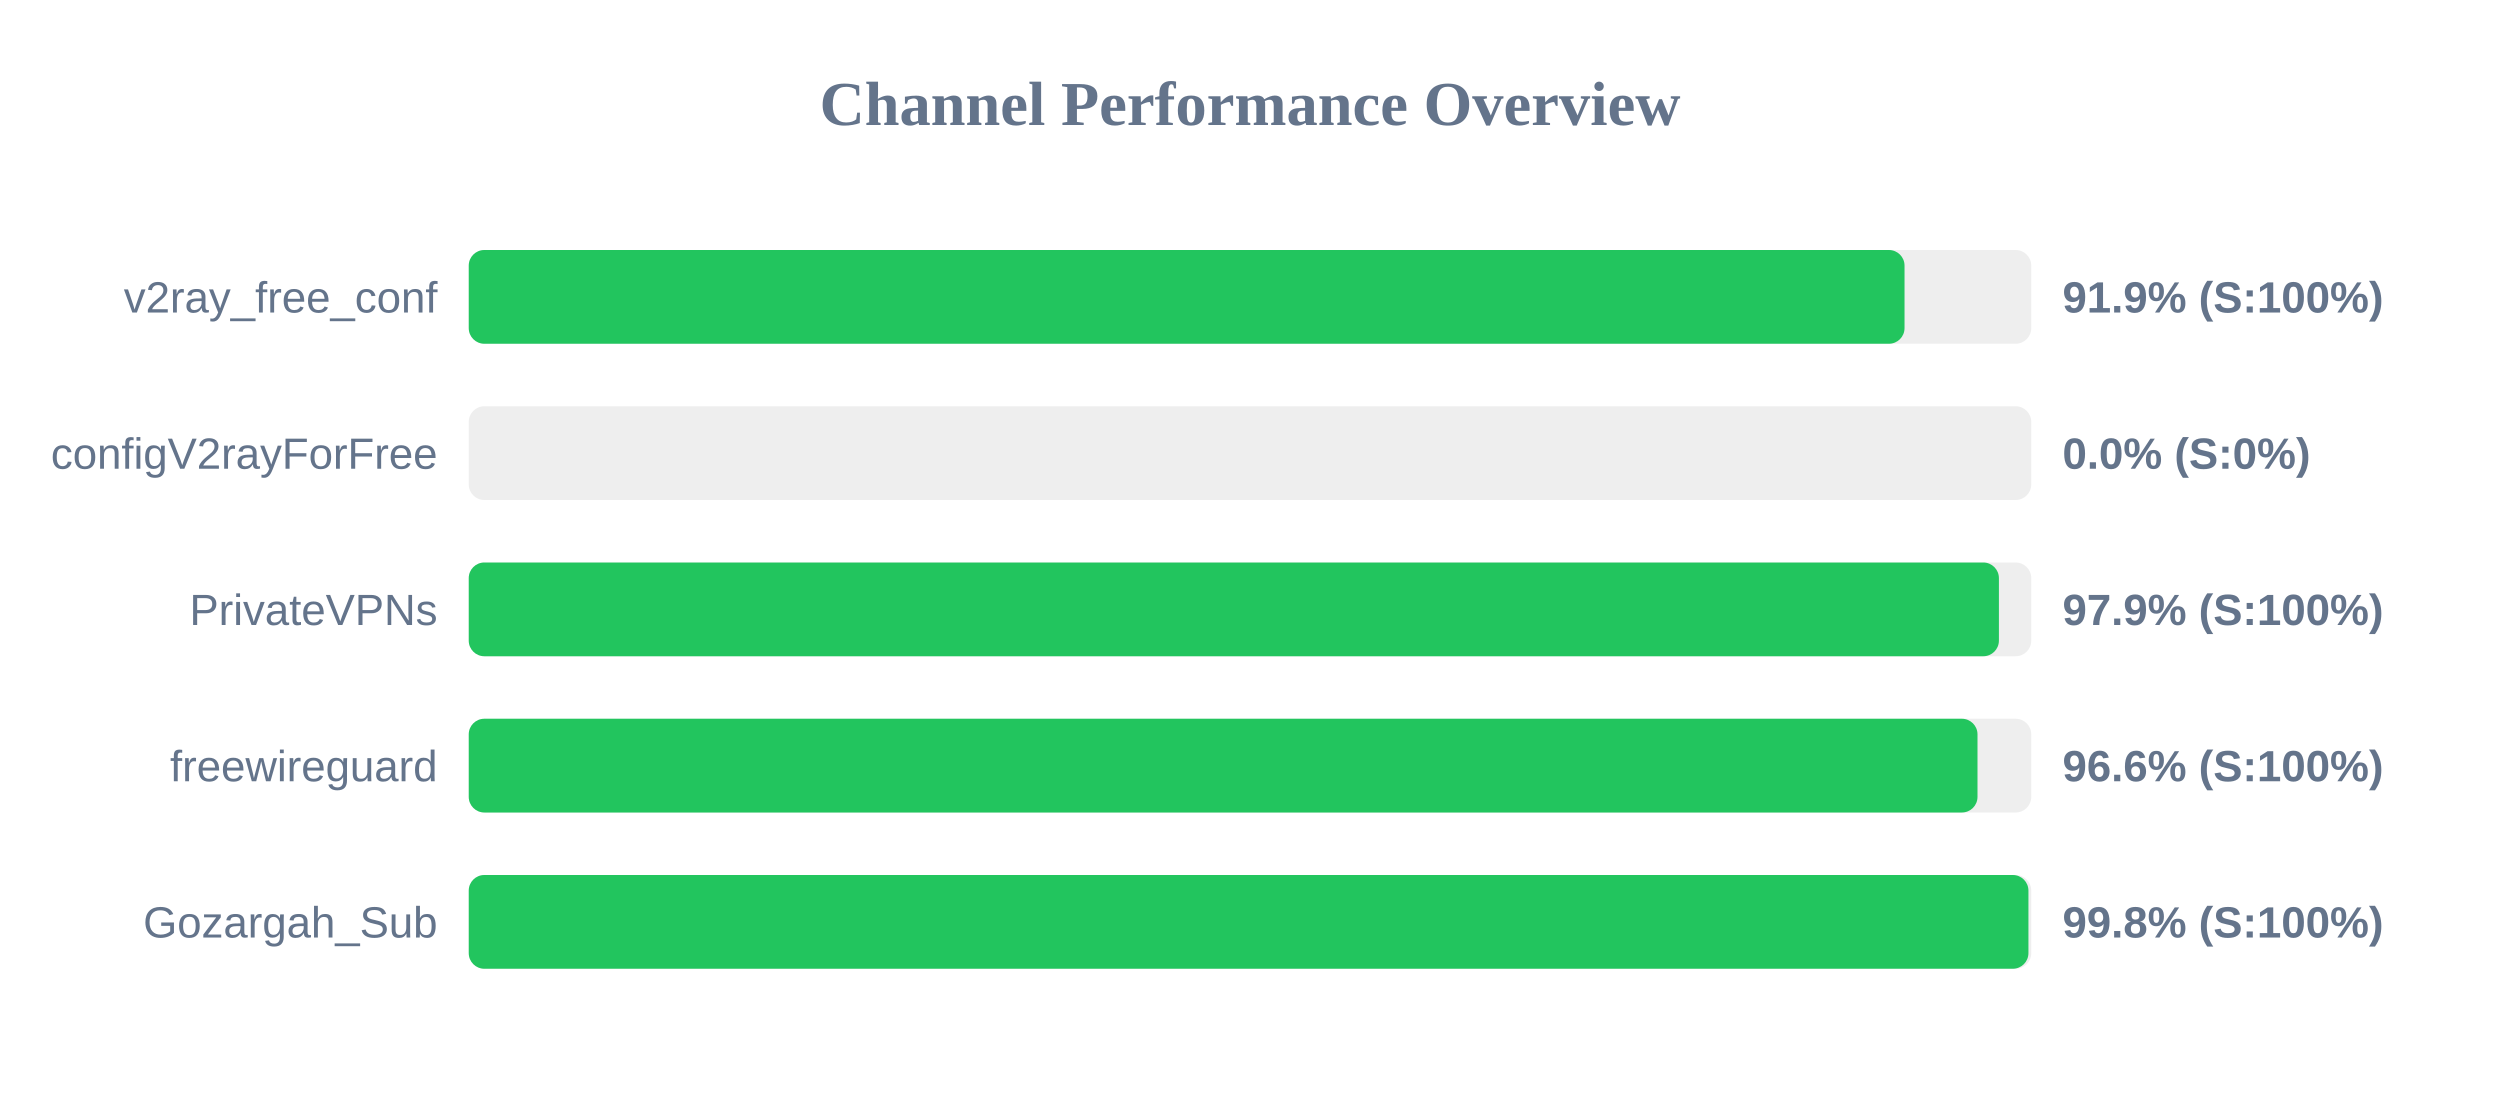
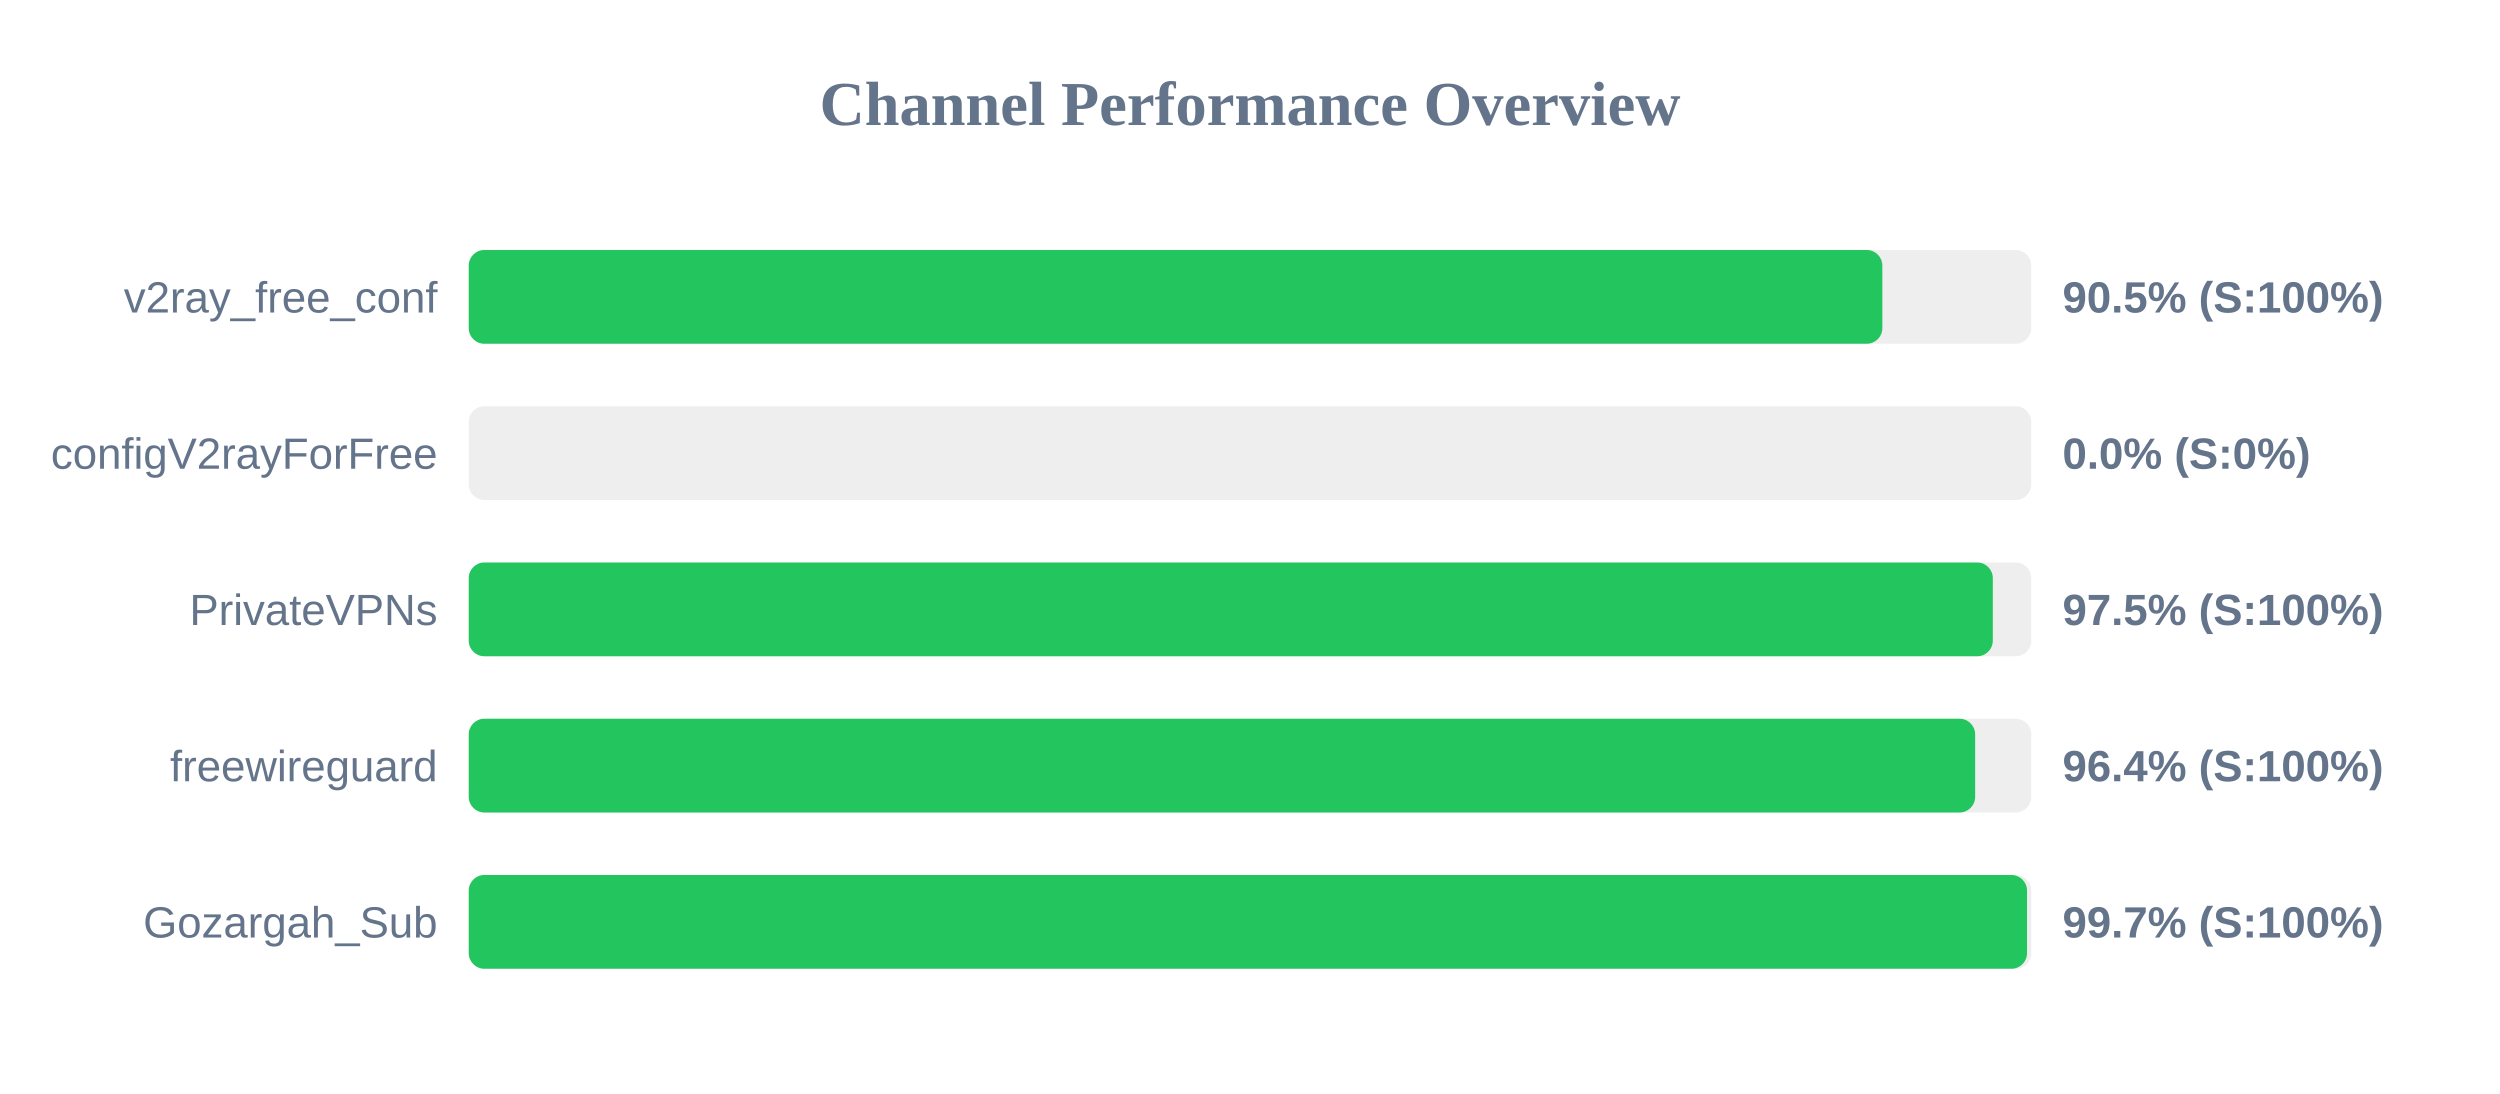
<svg xmlns="http://www.w3.org/2000/svg" width="800" height="350" version="1.1">
  <style>
        .row { font: 14px Arial; fill: #64748b; }
        .score { font: bold 14px Arial; fill: #64748b; }
    </style>
  <text x="400" y="40" text-anchor="middle" font-size="20px" font-weight="bold" fill="#64748b">Channel Performance Overview</text>
  <rect x="150" y="80" width="500" height="30" fill="#eee" rx="5" />
-   <rect x="150" y="80" width="459.45" height="30" fill="#22c55e" rx="5" />
+   <rect x="150" y="80" width="452.35" height="30" fill="#22c55e" rx="5" />
  <text x="140" y="100" text-anchor="end" class="row">v2ray_free_conf</text>
-   <text x="660" y="100" text-anchor="start" class="score">91.9% (S:100%)</text>
+   <text x="660" y="100" text-anchor="start" class="score">90.5% (S:100%)</text>
  <rect x="150" y="130" width="500" height="30" fill="#eee" rx="5" />
  <rect x="150" y="130" width="0.0" height="30" fill="#ef4444" rx="5" />
  <text x="140" y="150" text-anchor="end" class="row">configV2rayForFree</text>
  <text x="660" y="150" text-anchor="start" class="score">0.0% (S:0%)</text>
  <rect x="150" y="180" width="500" height="30" fill="#eee" rx="5" />
-   <rect x="150" y="180" width="489.65" height="30" fill="#22c55e" rx="5" />
+   <rect x="150" y="180" width="487.7" height="30" fill="#22c55e" rx="5" />
  <text x="140" y="200" text-anchor="end" class="row">PrivateVPNs</text>
-   <text x="660" y="200" text-anchor="start" class="score">97.9% (S:100%)</text>
+   <text x="660" y="200" text-anchor="start" class="score">97.5% (S:100%)</text>
  <rect x="150" y="230" width="500" height="30" fill="#eee" rx="5" />
-   <rect x="150" y="230" width="482.8" height="30" fill="#22c55e" rx="5" />
+   <rect x="150" y="230" width="482.05" height="30" fill="#22c55e" rx="5" />
  <text x="140" y="250" text-anchor="end" class="row">freewireguard</text>
-   <text x="660" y="250" text-anchor="start" class="score">96.6% (S:100%)</text>
+   <text x="660" y="250" text-anchor="start" class="score">96.4% (S:100%)</text>
  <rect x="150" y="280" width="500" height="30" fill="#eee" rx="5" />
-   <rect x="150" y="280" width="499.1" height="30" fill="#22c55e" rx="5" />
+   <rect x="150" y="280" width="498.65" height="30" fill="#22c55e" rx="5" />
  <text x="140" y="300" text-anchor="end" class="row">Gozargah_Sub</text>
-   <text x="660" y="300" text-anchor="start" class="score">99.8% (S:100%)</text>
+   <text x="660" y="300" text-anchor="start" class="score">99.7% (S:100%)</text>
</svg>
